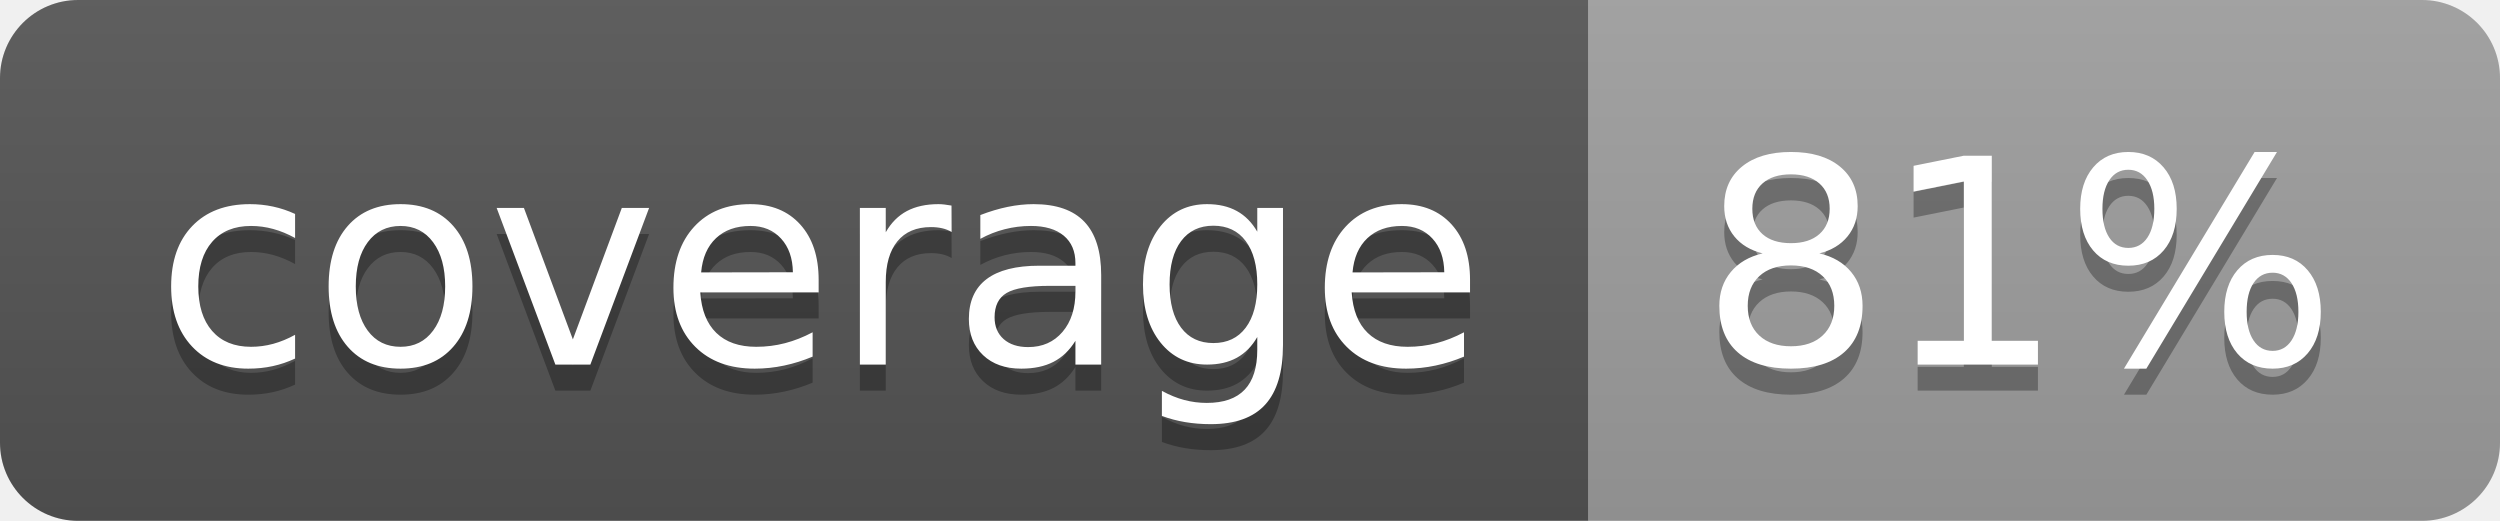
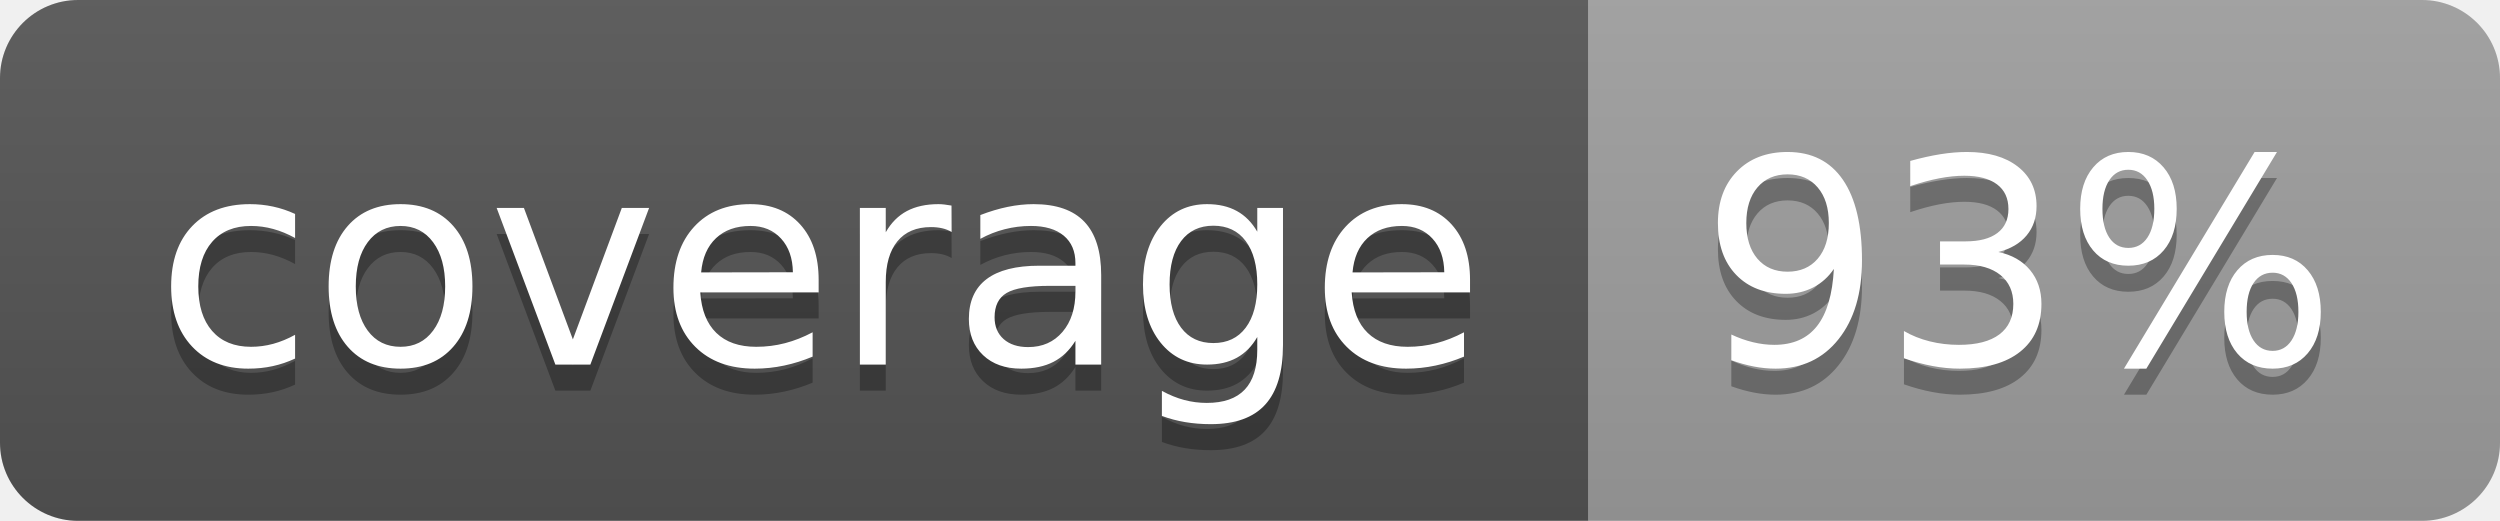
<svg xmlns="http://www.w3.org/2000/svg" width="96" height="20">
  <linearGradient id="b" x2="0" y2="100%">
    <stop offset="0" stop-color="#bbb" stop-opacity=".1" />
    <stop offset="1" stop-opacity=".1" />
  </linearGradient>
  <clipPath id="a">
    <rect width="96" height="20" rx="3" fill="#fff" />
  </clipPath>
  <g clip-path="url(#a)">
    <path fill="#555" d="M0 0h61v20H0z" />
    <path fill="#9F9F9F" d="M61 0h35v20H61z" />
    <path fill="url(#b)" d="M0 0h96v20H0z" />
  </g>
  <g fill="#fff" text-anchor="middle" font-family="DejaVu Sans,Verdana,Geneva,sans-serif" font-size="110">
    <text x="315" y="150" fill="#010101" fill-opacity=".3" transform="scale(.1)" textLength="510">coverage</text>
    <text x="315" y="140" transform="scale(.1)" textLength="510">coverage</text>
-     <text x="775" y="150" fill="#010101" fill-opacity=".3" transform="scale(.1)" textLength="250">81%</text>
-     <text x="775" y="140" transform="scale(.1)" textLength="250">81%</text>
+     <text x="775" y="150" fill="#010101" fill-opacity=".3" transform="scale(.1)" textLength="250">93%</text>
+     <text x="775" y="140" transform="scale(.1)" textLength="250">93%</text>
  </g>
</svg>
